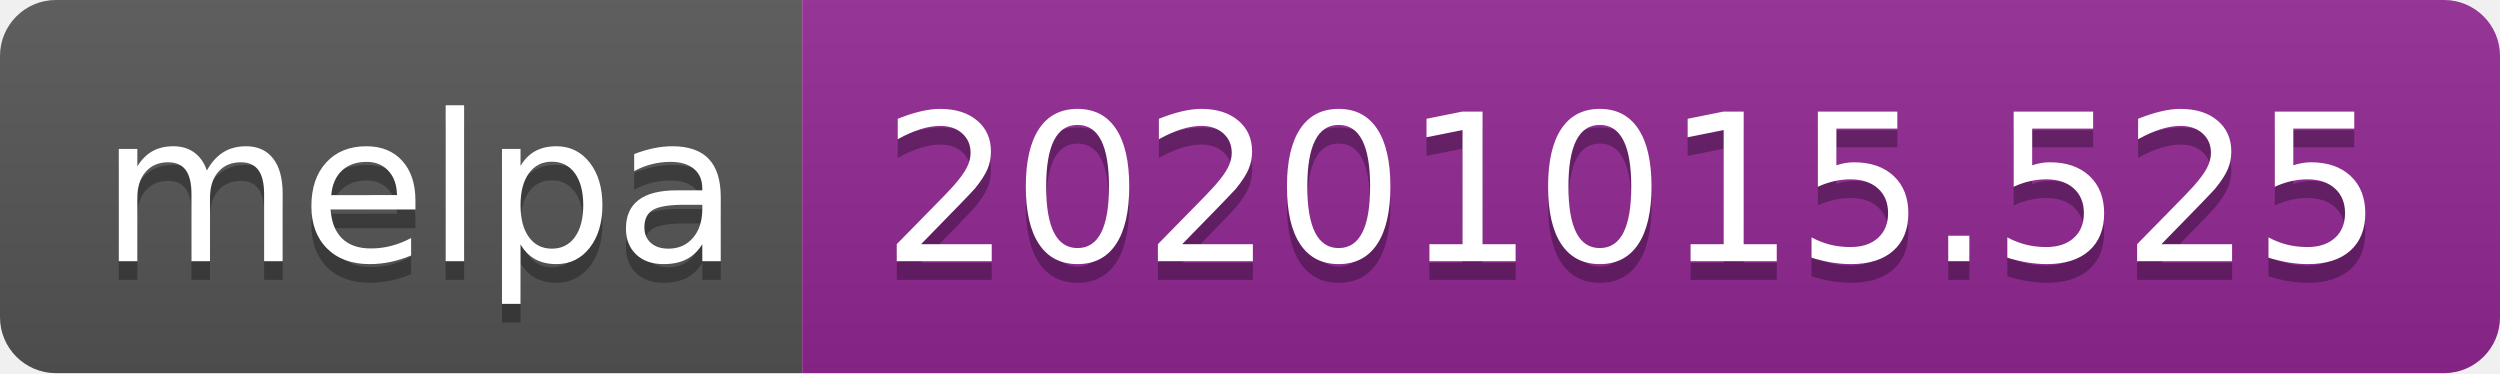
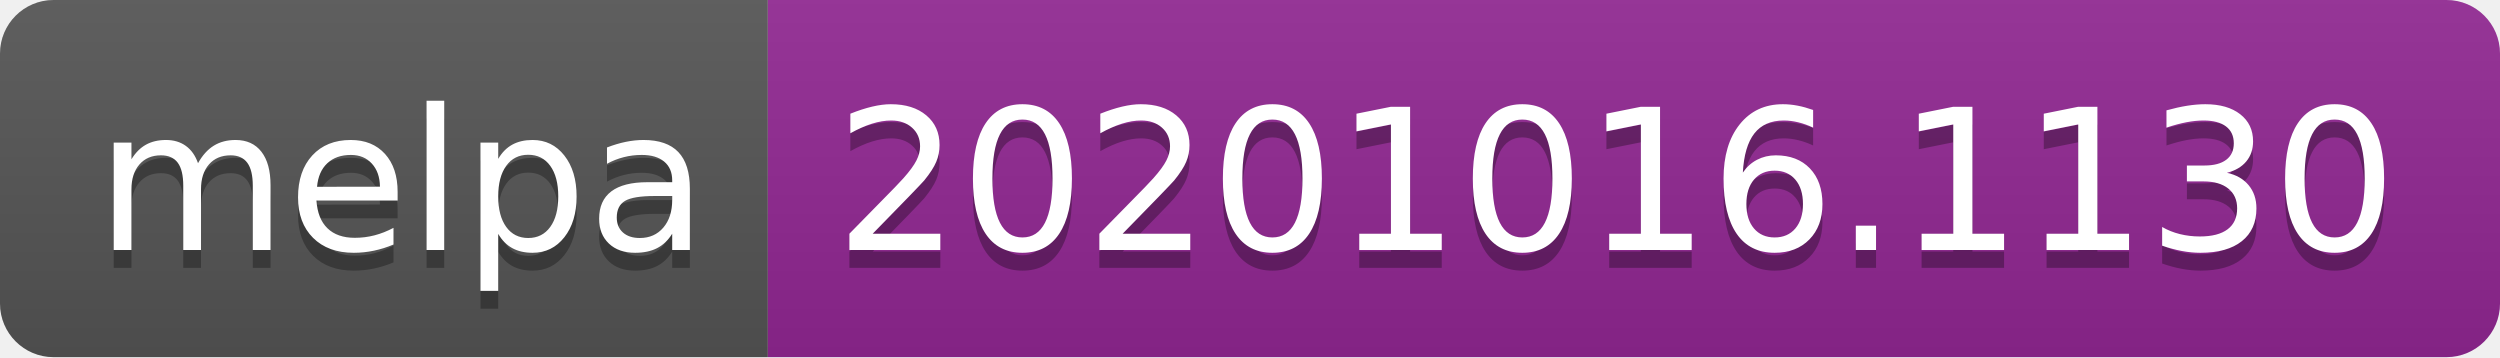
- <svg xmlns="http://www.w3.org/2000/svg" width="134" height="20" role="img" aria-label="melpa: 20201015.525">
+ <svg xmlns="http://www.w3.org/2000/svg" width="140" height="20" role="img" aria-label="melpa: 20201016.1130">
  <linearGradient id="s" x2="0" y2="100%">
    <stop offset="0" stop-color="#bbb" stop-opacity=".1" />
    <stop offset="1" stop-opacity=".1" />
  </linearGradient>
  <clipPath id="r">
-     <rect width="134" height="20" rx="3" fill="#fff" />
+     <rect width="140" height="20" rx="3" fill="#fff" />
  </clipPath>
  <g clip-path="url(#r)">
    <rect width="43" height="20" fill="#555" />
-     <rect x="43" width="91" height="20" fill="#922793" />
-     <rect width="134" height="20" fill="url(#s)" />
+     <rect x="43" width="97" height="20" fill="#922793" />
+     <rect width="140" height="20" fill="url(#s)" />
  </g>
  <g fill="#fff" text-anchor="middle" font-family="Verdana,Geneva,DejaVu Sans,sans-serif" text-rendering="geometricPrecision" font-size="110">
    <text aria-hidden="true" x="225" y="150" fill="#010101" fill-opacity=".3" transform="scale(.1)" textLength="330">melpa</text>
    <text x="225" y="140" transform="scale(.1)" fill="#fff" textLength="330">melpa</text>
-     <text aria-hidden="true" x="875" y="150" fill="#010101" fill-opacity=".3" transform="scale(.1)" textLength="810">20201015.525</text>
-     <text x="875" y="140" transform="scale(.1)" fill="#fff" textLength="810">20201015.525</text>
+     <text aria-hidden="true" x="905" y="150" fill="#010101" fill-opacity=".3" transform="scale(.1)" textLength="870">20201016.1130</text>
+     <text x="905" y="140" transform="scale(.1)" fill="#fff" textLength="870">20201016.1130</text>
  </g>
</svg>
